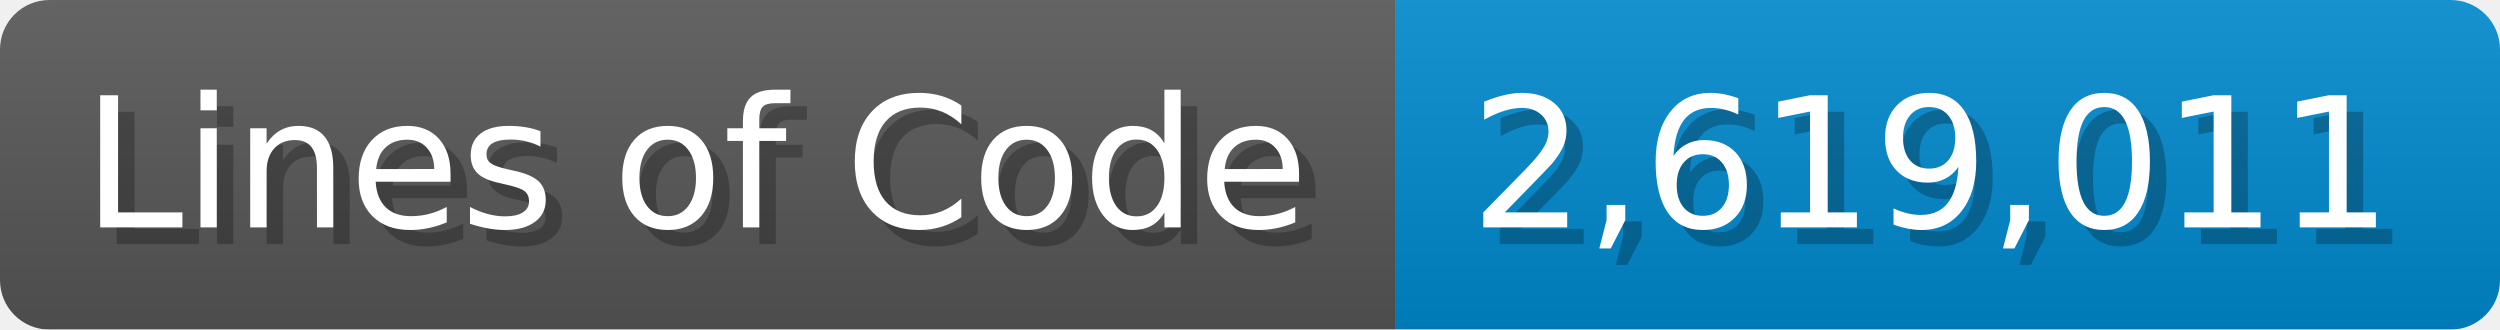
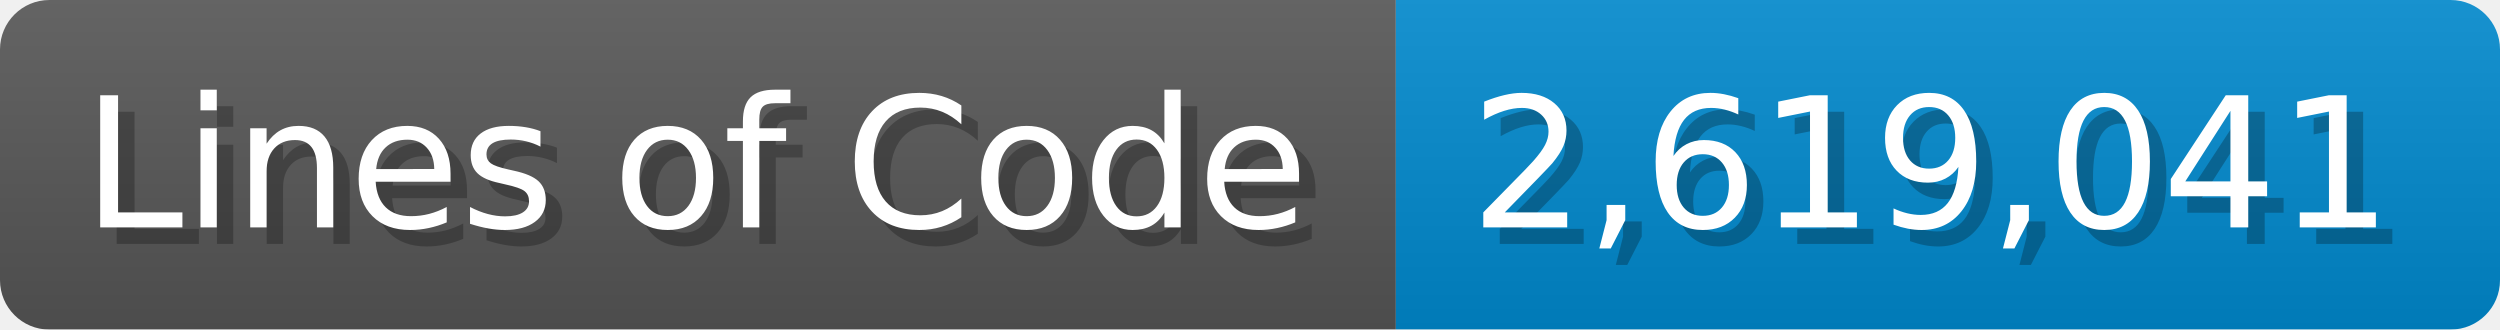
<svg xmlns="http://www.w3.org/2000/svg" width="151.7" height="20" viewBox="0 0 1517 200">
  <linearGradient id="a" x2="0" y2="100%">
    <stop offset="0" stop-opacity=".1" stop-color="#EEE" />
    <stop offset="1" stop-opacity=".1" />
  </linearGradient>
  <mask id="m">
    <rect width="1517" height="200" rx="30" fill="#FFF" />
  </mask>
  <g mask="url(#m)">
    <rect width="847" height="200" fill="#555" />
    <rect width="670" height="200" fill="#08C" x="847" />
    <rect width="1517" height="200" fill="url(#a)" />
  </g>
  <g fill="#fff" text-anchor="start" font-family="Verdana,DejaVu Sans,sans-serif" font-size="110">
    <text x="60" y="148" textLength="747" fill="#000" opacity="0.25">Lines of Code</text>
    <text x="50" y="138" textLength="747">Lines of Code</text>
-     <text x="902" y="148" textLength="570" fill="#000" opacity="0.25">2,619,011</text>
-     <text x="892" y="138" textLength="570">2,619,011</text>
+     <text x="902" y="148" textLength="570" fill="#000" opacity="0.25">2,619,041</text>
+     <text x="892" y="138" textLength="570">2,619,041</text>
  </g>
</svg>
